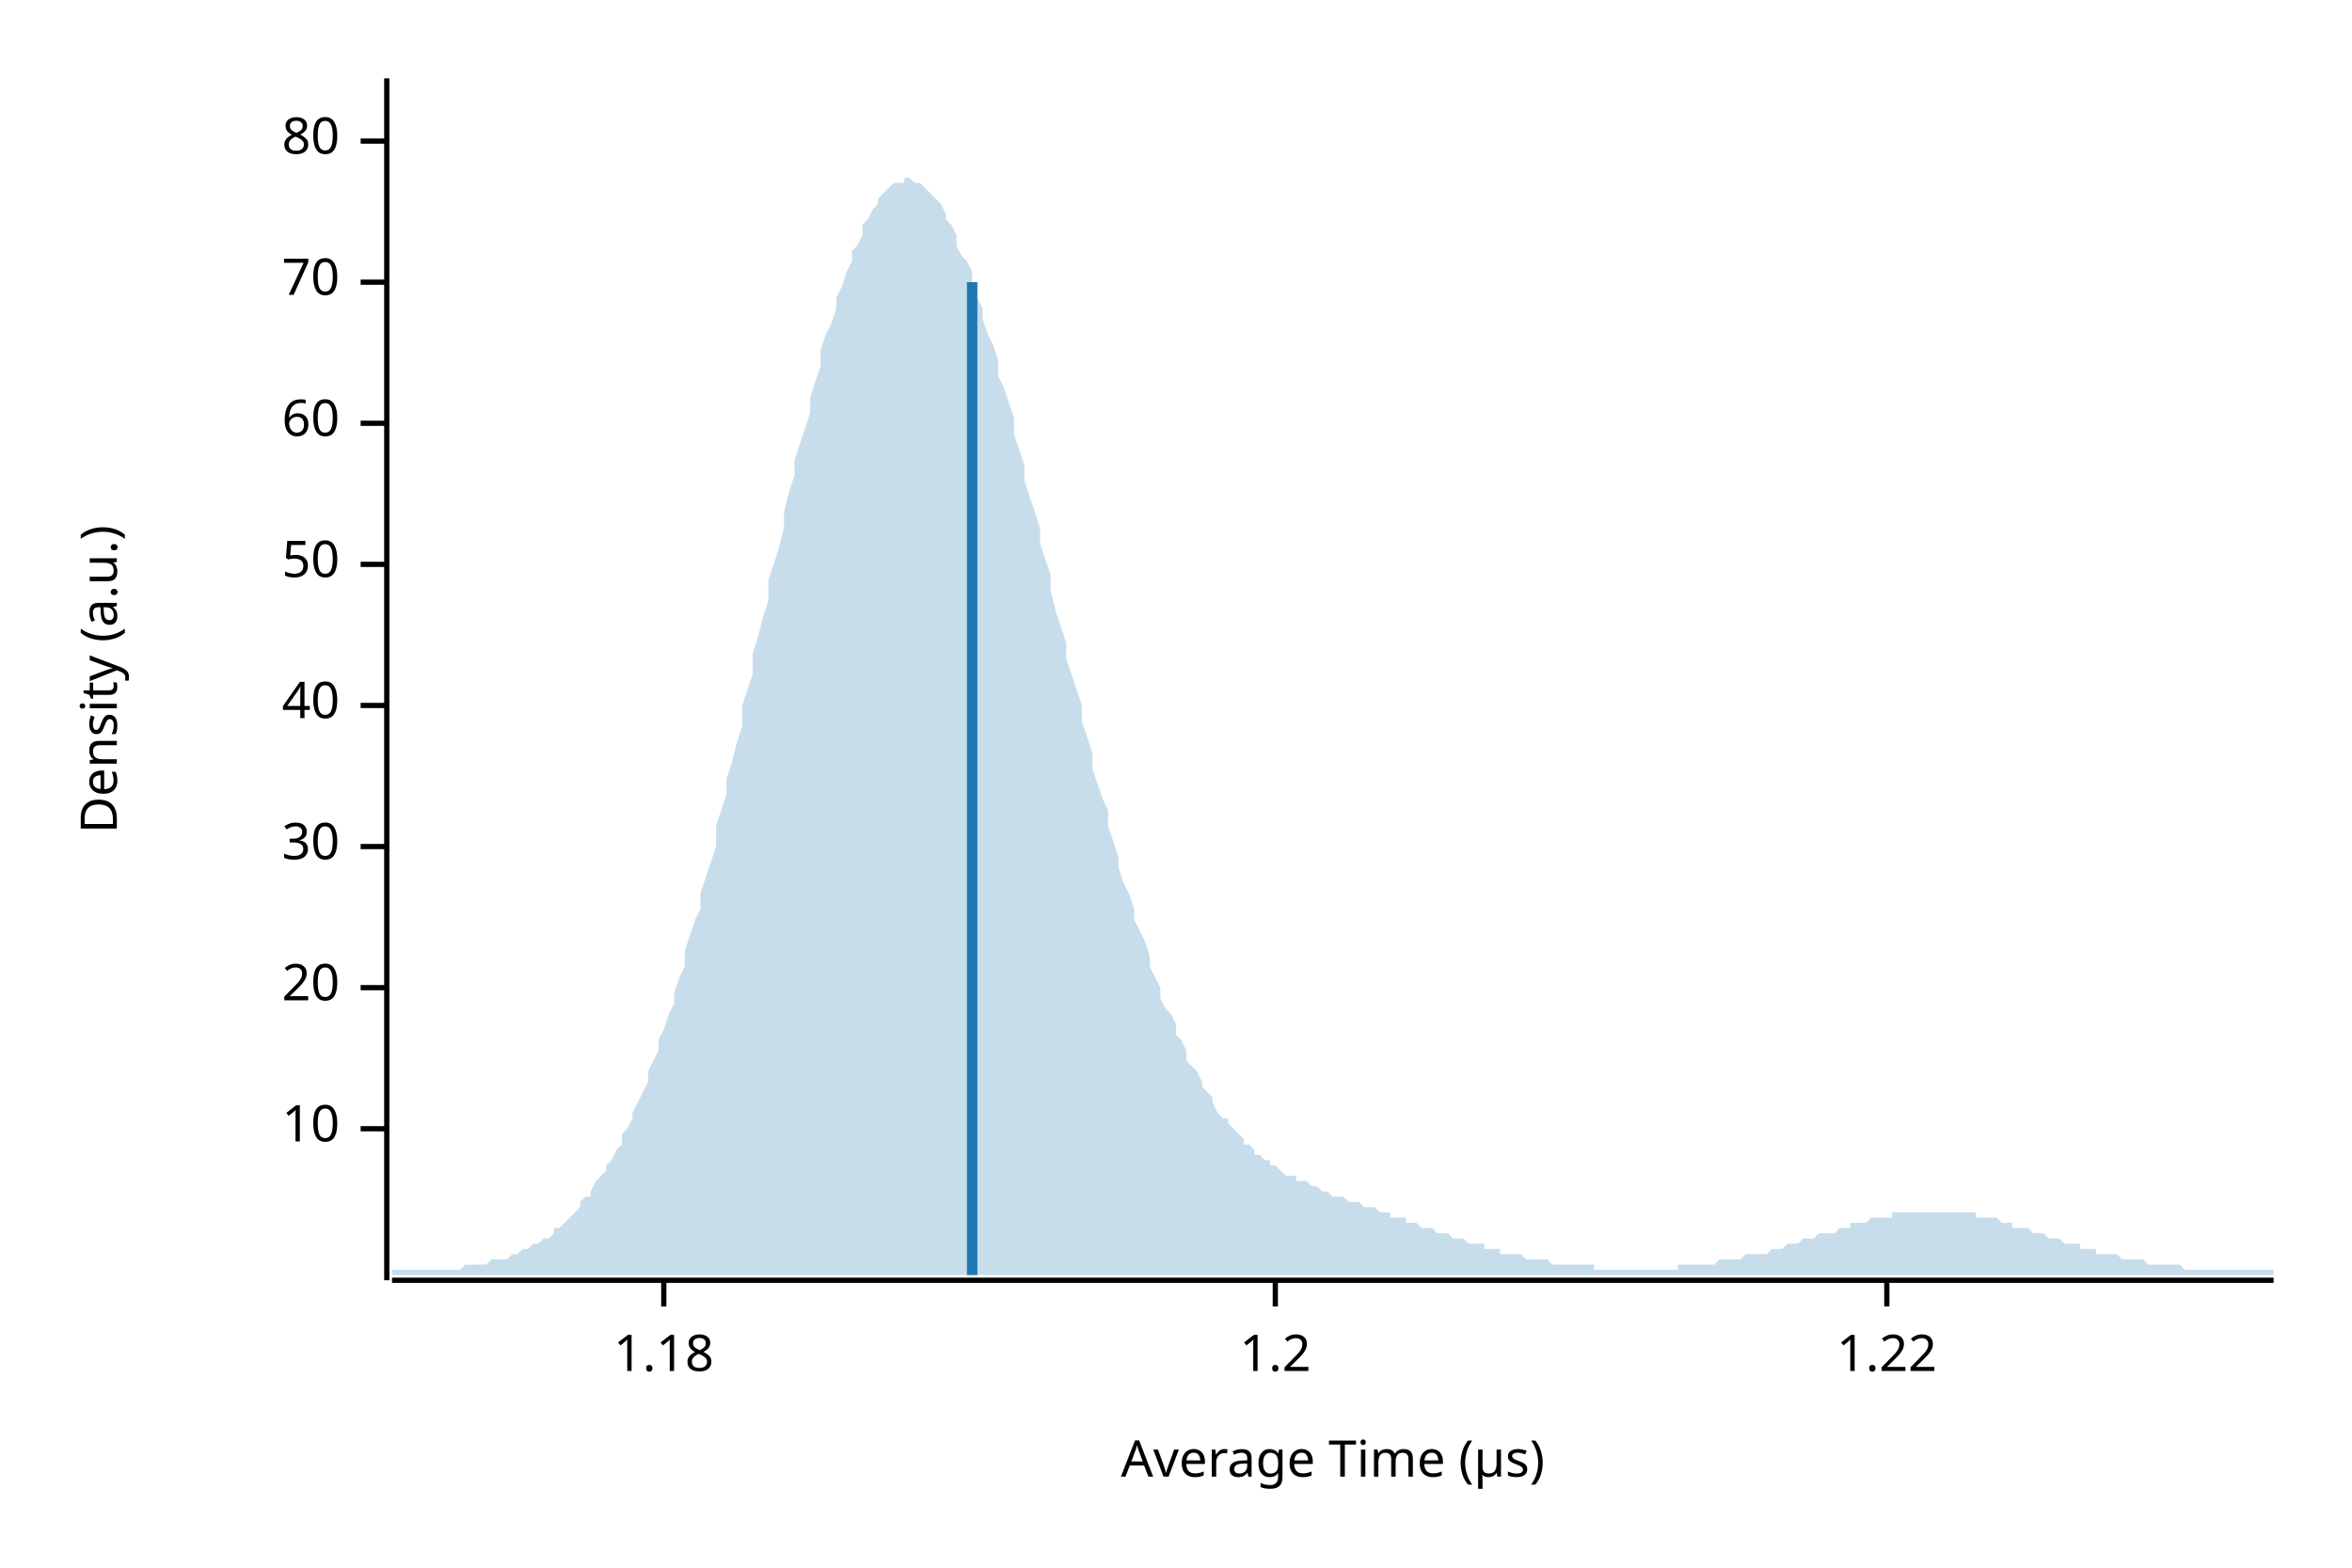
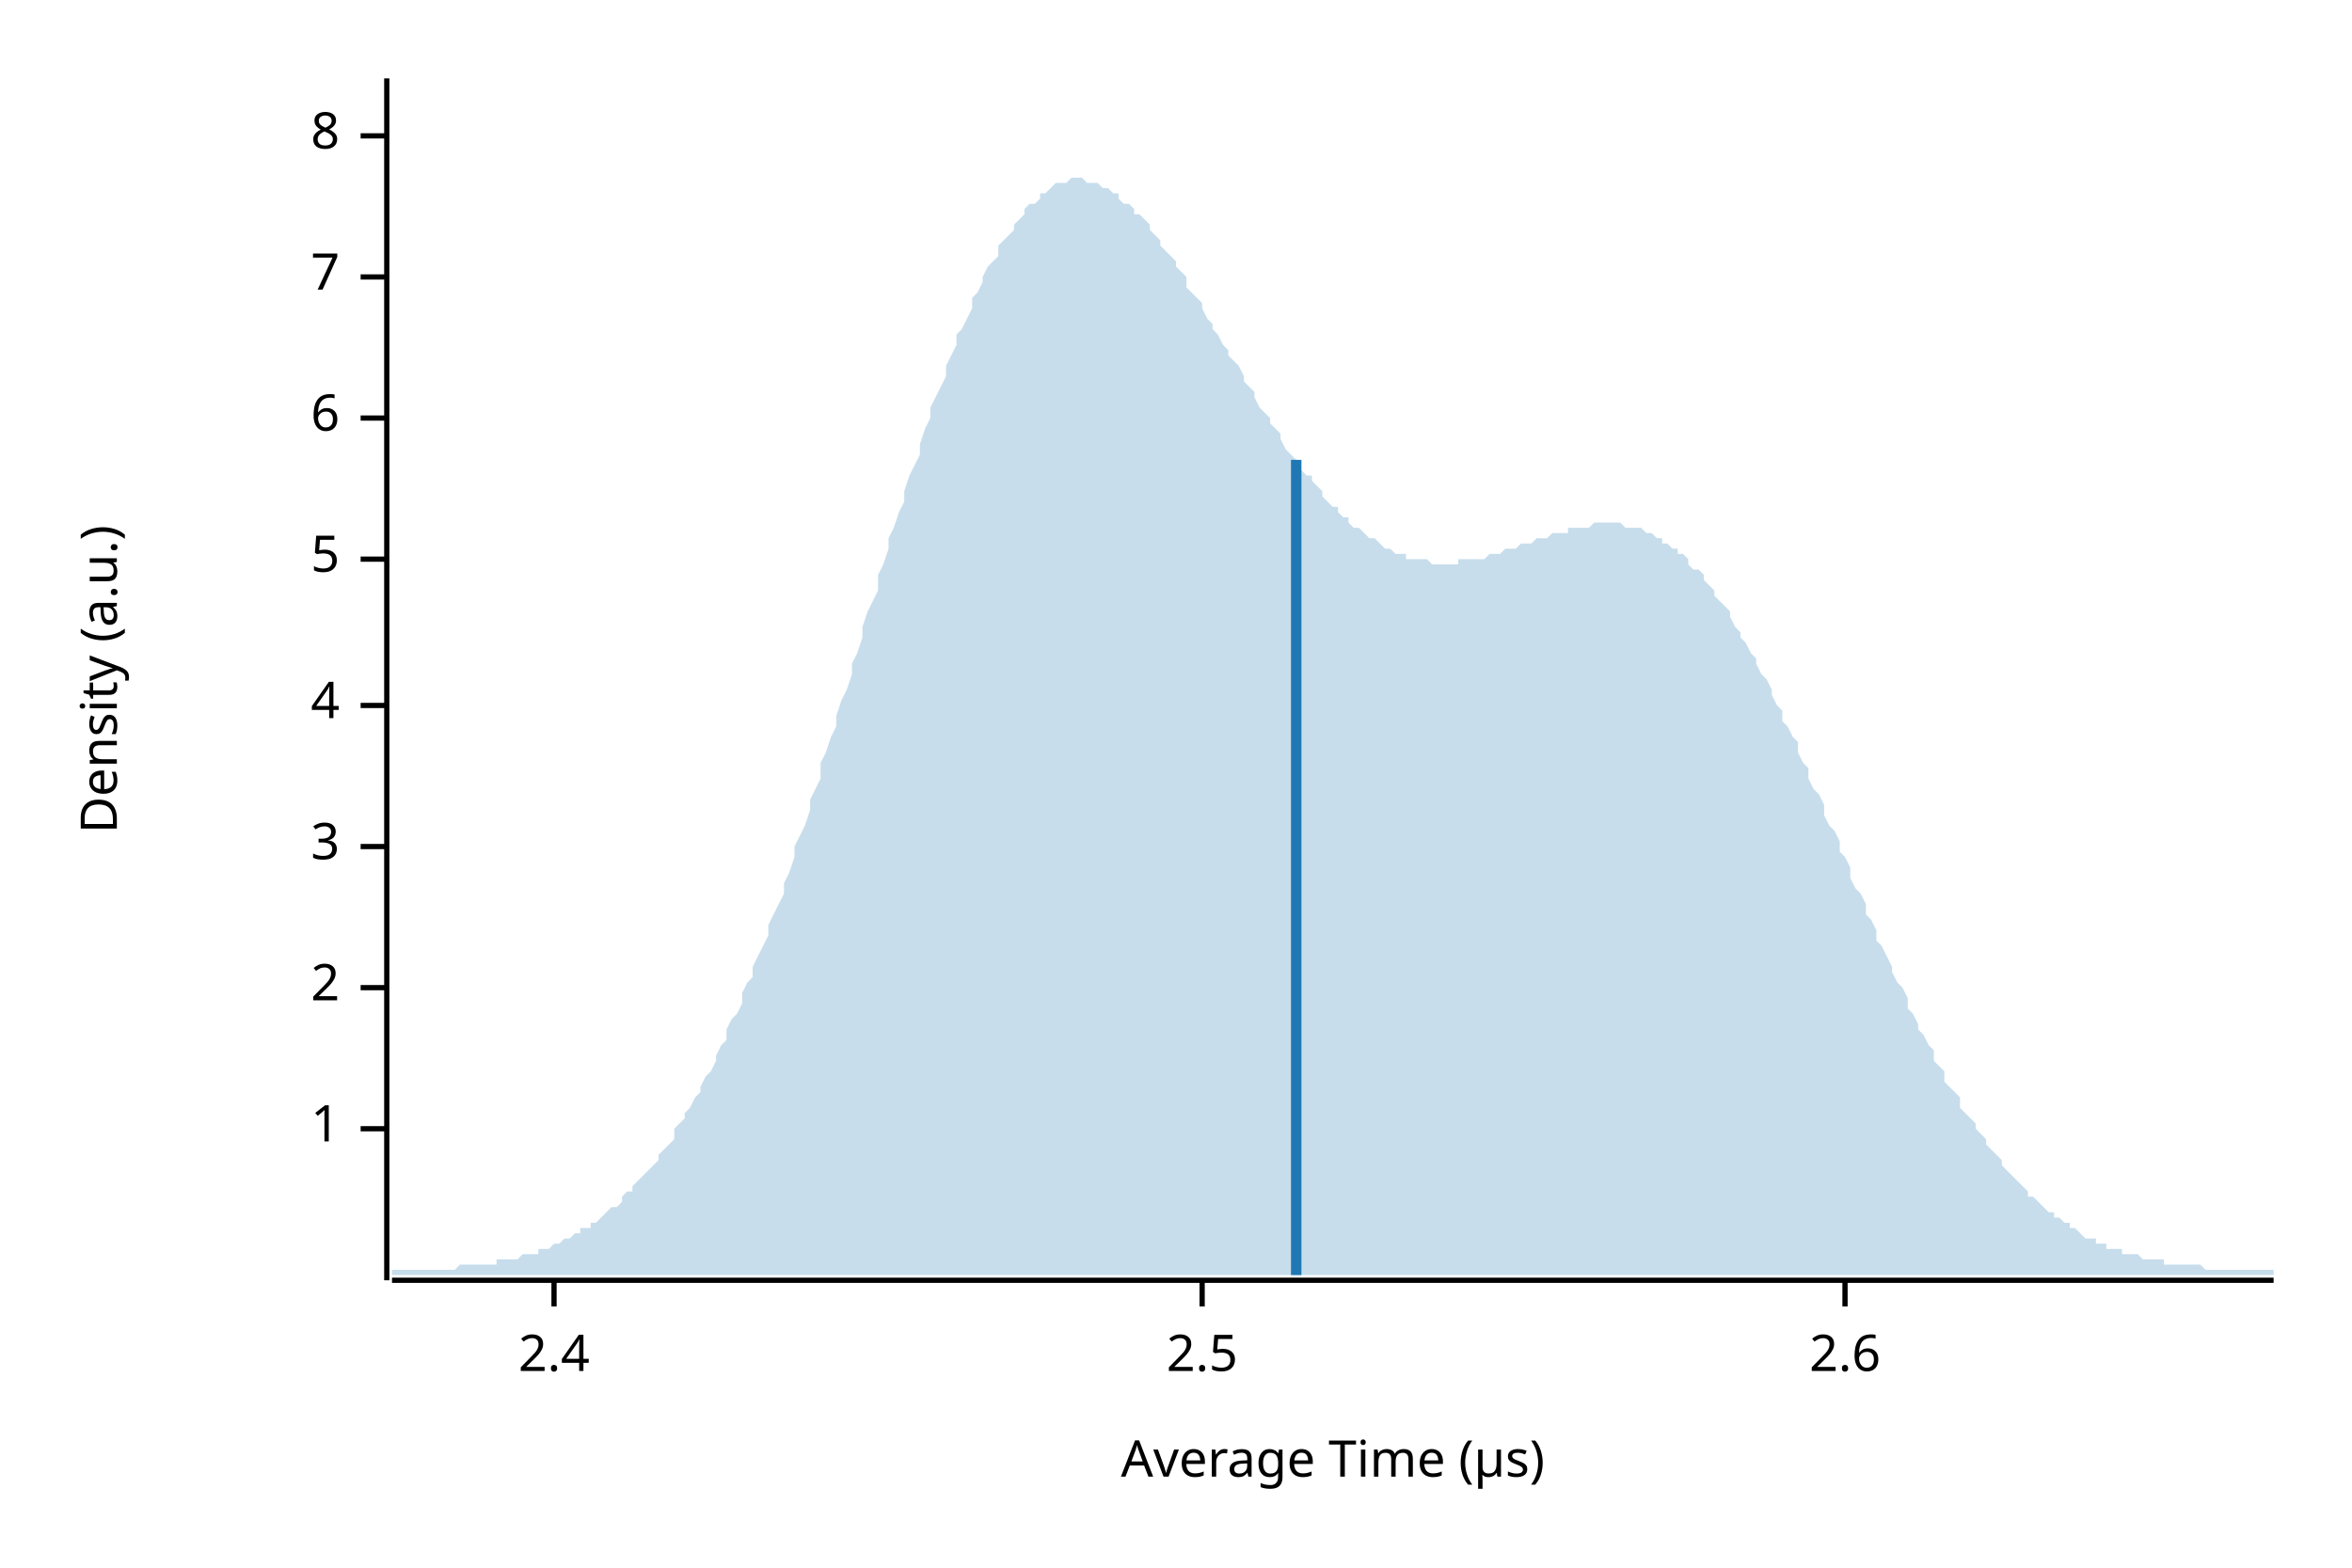
<svg xmlns="http://www.w3.org/2000/svg" width="450" height="300" viewBox="0 0 450 300">
  <text x="15" y="130" dy="0.76em" text-anchor="middle" font-family="sans-serif" font-size="9.677" opacity="1" fill="#000000" transform="rotate(270, 15, 130)">
Density (a.u.)
</text>
  <text x="255" y="285" dy="-0.5ex" text-anchor="middle" font-family="sans-serif" font-size="9.677" opacity="1" fill="#000000">
Average Time (µs)
</text>
  <polyline fill="none" opacity="1" stroke="#000000" stroke-width="1" points="74,15 74,245 " />
  <text x="65" y="216" dy="0.5ex" text-anchor="end" font-family="sans-serif" font-size="9.677" opacity="1" fill="#000000">
- 10
+ 1
</text>
  <polyline fill="none" opacity="1" stroke="#000000" stroke-width="1" points="69,216 74,216 " />
  <text x="65" y="189" dy="0.5ex" text-anchor="end" font-family="sans-serif" font-size="9.677" opacity="1" fill="#000000">
- 20
+ 2
</text>
  <polyline fill="none" opacity="1" stroke="#000000" stroke-width="1" points="69,189 74,189 " />
  <text x="65" y="162" dy="0.5ex" text-anchor="end" font-family="sans-serif" font-size="9.677" opacity="1" fill="#000000">
- 30
+ 3
</text>
  <polyline fill="none" opacity="1" stroke="#000000" stroke-width="1" points="69,162 74,162 " />
  <text x="65" y="135" dy="0.5ex" text-anchor="end" font-family="sans-serif" font-size="9.677" opacity="1" fill="#000000">
- 40
+ 4
</text>
  <polyline fill="none" opacity="1" stroke="#000000" stroke-width="1" points="69,135 74,135 " />
-   <text x="65" y="108" dy="0.5ex" text-anchor="end" font-family="sans-serif" font-size="9.677" opacity="1" fill="#000000">
- 50
+   <text x="65" y="107" dy="0.5ex" text-anchor="end" font-family="sans-serif" font-size="9.677" opacity="1" fill="#000000">
+ 5
</text>
-   <polyline fill="none" opacity="1" stroke="#000000" stroke-width="1" points="69,108 74,108 " />
-   <text x="65" y="81" dy="0.5ex" text-anchor="end" font-family="sans-serif" font-size="9.677" opacity="1" fill="#000000">
- 60
+   <polyline fill="none" opacity="1" stroke="#000000" stroke-width="1" points="69,107 74,107 " />
+   <text x="65" y="80" dy="0.5ex" text-anchor="end" font-family="sans-serif" font-size="9.677" opacity="1" fill="#000000">
+ 6
</text>
-   <polyline fill="none" opacity="1" stroke="#000000" stroke-width="1" points="69,81 74,81 " />
-   <text x="65" y="54" dy="0.5ex" text-anchor="end" font-family="sans-serif" font-size="9.677" opacity="1" fill="#000000">
- 70
+   <polyline fill="none" opacity="1" stroke="#000000" stroke-width="1" points="69,80 74,80 " />
+   <text x="65" y="53" dy="0.5ex" text-anchor="end" font-family="sans-serif" font-size="9.677" opacity="1" fill="#000000">
+ 7
</text>
-   <polyline fill="none" opacity="1" stroke="#000000" stroke-width="1" points="69,54 74,54 " />
-   <text x="65" y="27" dy="0.5ex" text-anchor="end" font-family="sans-serif" font-size="9.677" opacity="1" fill="#000000">
- 80
+   <polyline fill="none" opacity="1" stroke="#000000" stroke-width="1" points="69,53 74,53 " />
+   <text x="65" y="26" dy="0.5ex" text-anchor="end" font-family="sans-serif" font-size="9.677" opacity="1" fill="#000000">
+ 8
</text>
-   <polyline fill="none" opacity="1" stroke="#000000" stroke-width="1" points="69,27 74,27 " />
+   <polyline fill="none" opacity="1" stroke="#000000" stroke-width="1" points="69,26 74,26 " />
  <polyline fill="none" opacity="1" stroke="#000000" stroke-width="1" points="75,245 435,245 " />
-   <text x="127" y="255" dy="0.76em" text-anchor="middle" font-family="sans-serif" font-size="9.677" opacity="1" fill="#000000">
- 1.18
+   <text x="106" y="255" dy="0.76em" text-anchor="middle" font-family="sans-serif" font-size="9.677" opacity="1" fill="#000000">
+ 2.4
</text>
-   <polyline fill="none" opacity="1" stroke="#000000" stroke-width="1" points="127,245 127,250 " />
-   <text x="244" y="255" dy="0.76em" text-anchor="middle" font-family="sans-serif" font-size="9.677" opacity="1" fill="#000000">
- 1.2
+   <polyline fill="none" opacity="1" stroke="#000000" stroke-width="1" points="106,245 106,250 " />
+   <text x="230" y="255" dy="0.76em" text-anchor="middle" font-family="sans-serif" font-size="9.677" opacity="1" fill="#000000">
+ 2.5
</text>
-   <polyline fill="none" opacity="1" stroke="#000000" stroke-width="1" points="244,245 244,250 " />
-   <text x="361" y="255" dy="0.76em" text-anchor="middle" font-family="sans-serif" font-size="9.677" opacity="1" fill="#000000">
- 1.22
+   <polyline fill="none" opacity="1" stroke="#000000" stroke-width="1" points="230,245 230,250 " />
+   <text x="353" y="255" dy="0.76em" text-anchor="middle" font-family="sans-serif" font-size="9.677" opacity="1" fill="#000000">
+ 2.6
</text>
-   <polyline fill="none" opacity="1" stroke="#000000" stroke-width="1" points="361,245 361,250 " />
-   <polygon opacity="0.25" fill="#1F78B4" points="75,243 75,243 76,243 77,243 77,243 78,243 79,243 80,243 80,243 81,243 82,243 82,243 83,243 84,243 85,243 85,243 86,243 87,243 87,243 88,243 89,242 90,242 90,242 91,242 92,242 93,242 93,242 94,241 95,241 95,241 96,241 97,241 98,240 98,240 99,240 100,239 100,239 101,239 102,238 103,238 103,238 104,237 105,237 106,236 106,235 107,235 108,234 108,234 109,233 110,232 111,231 111,230 112,229 113,229 113,228 114,226 115,225 116,224 116,223 117,222 118,220 119,219 119,217 120,216 121,214 121,213 122,211 123,209 124,207 124,205 125,203 126,201 126,199 127,197 128,194 129,192 129,190 130,187 131,185 131,182 132,179 133,176 134,174 134,171 135,168 136,165 137,162 137,158 138,155 139,152 139,149 140,146 141,142 142,139 142,135 143,132 144,129 144,125 145,122 146,118 147,115 147,111 148,108 149,105 150,101 150,98 151,94 152,91 152,88 153,85 154,82 155,79 155,76 156,73 157,70 157,67 158,64 159,62 160,59 160,57 161,55 162,52 163,50 163,48 164,47 165,45 165,43 166,42 167,40 168,39 168,38 169,37 170,36 170,36 171,35 172,35 173,35 173,34 174,34 175,35 176,35 176,35 177,36 178,37 178,37 179,38 180,39 181,41 181,42 182,43 183,45 183,47 184,49 185,50 186,52 186,54 187,57 188,59 188,61 189,64 190,66 191,69 191,72 192,74 193,77 194,80 194,83 195,86 196,89 196,92 197,95 198,98 199,101 199,104 200,107 201,110 201,113 202,117 203,120 204,123 204,126 205,129 206,132 207,135 207,138 208,141 209,144 209,147 210,150 211,153 212,155 212,158 213,161 214,164 214,166 215,169 216,171 217,174 217,176 218,178 219,180 220,183 220,185 221,187 222,189 222,191 223,193 224,194 225,196 225,198 226,199 227,201 227,203 228,204 229,205 230,207 230,208 231,209 232,210 232,211 233,213 234,214 235,214 235,215 236,216 237,217 238,218 238,219 239,219 240,220 240,221 241,221 242,222 243,222 243,223 244,223 245,224 245,224 246,225 247,225 248,225 248,226 249,226 250,226 251,227 251,227 252,227 253,228 253,228 254,228 255,229 256,229 256,229 257,229 258,230 258,230 259,230 260,230 261,231 261,231 262,231 263,231 264,232 264,232 265,232 266,232 266,233 267,233 268,233 269,233 269,234 270,234 271,234 271,234 272,235 273,235 274,235 274,235 275,236 276,236 277,236 277,236 278,237 279,237 279,237 280,237 281,238 282,238 282,238 283,238 284,238 284,239 285,239 286,239 287,239 287,240 288,240 289,240 289,240 290,240 291,240 292,241 292,241 293,241 294,241 295,241 295,241 296,241 297,242 297,242 298,242 299,242 300,242 300,242 301,242 302,242 302,242 303,242 304,242 305,242 305,243 306,243 307,243 308,243 308,243 309,243 310,243 310,243 311,243 312,243 313,243 313,243 314,243 315,243 315,243 316,243 317,243 318,243 318,243 319,243 320,243 321,243 321,242 322,242 323,242 323,242 324,242 325,242 326,242 326,242 327,242 328,242 328,242 329,241 330,241 331,241 331,241 332,241 333,241 333,241 334,240 335,240 336,240 336,240 337,240 338,240 339,239 339,239 340,239 341,239 341,239 342,238 343,238 344,238 344,238 345,237 346,237 346,237 347,237 348,236 349,236 349,236 350,236 351,236 352,235 352,235 353,235 354,235 354,234 355,234 356,234 357,234 357,234 358,233 359,233 359,233 360,233 361,233 362,233 362,232 363,232 364,232 365,232 365,232 366,232 367,232 367,232 368,232 369,232 370,232 370,232 371,232 372,232 372,232 373,232 374,232 375,232 375,232 376,232 377,232 378,232 378,233 379,233 380,233 380,233 381,233 382,233 383,234 383,234 384,234 385,234 385,235 386,235 387,235 388,235 388,235 389,236 390,236 390,236 391,236 392,237 393,237 393,237 394,237 395,238 396,238 396,238 397,238 398,238 398,239 399,239 400,239 401,239 401,240 402,240 403,240 403,240 404,240 405,240 406,241 406,241 407,241 408,241 409,241 409,241 410,241 411,242 411,242 412,242 413,242 414,242 414,242 415,242 416,242 416,242 417,242 418,243 419,243 419,243 420,243 421,243 422,243 422,243 423,243 424,243 424,243 425,243 426,243 427,243 427,243 428,243 429,243 429,243 430,243 431,243 432,243 432,243 433,243 434,243 435,243 435,244 75,244 " />
-   <polyline fill="none" opacity="1" stroke="#1F78B4" stroke-width="2" points="186,244 186,54 " />
+   <polyline fill="none" opacity="1" stroke="#000000" stroke-width="1" points="353,245 353,250 " />
+   <polygon opacity="0.25" fill="#1F78B4" points="75,243 75,243 76,243 77,243 77,243 78,243 79,243 80,243 80,243 81,243 82,243 82,243 83,243 84,243 85,243 85,243 86,243 87,243 87,243 88,242 89,242 90,242 90,242 91,242 92,242 93,242 93,242 94,242 95,242 95,241 96,241 97,241 98,241 98,241 99,241 100,240 100,240 101,240 102,240 103,240 103,239 104,239 105,239 106,238 106,238 107,238 108,237 108,237 109,237 110,236 111,236 111,235 112,235 113,235 113,234 114,234 115,233 116,232 116,232 117,231 118,231 119,230 119,229 120,228 121,228 121,227 122,226 123,225 124,224 124,224 125,223 126,222 126,221 127,220 128,219 129,218 129,216 130,215 131,214 131,213 132,212 133,210 134,209 134,208 135,206 136,205 137,203 137,202 138,200 139,199 139,197 140,195 141,194 142,192 142,190 143,188 144,187 144,185 145,183 146,181 147,179 147,177 148,175 149,173 150,171 150,169 151,167 152,164 152,162 153,160 154,158 155,155 155,153 156,151 157,149 157,146 158,144 159,141 160,139 160,137 161,134 162,132 163,129 163,127 164,125 165,122 165,120 166,117 167,115 168,113 168,110 169,108 170,105 170,103 171,101 172,98 173,96 173,94 174,91 175,89 176,87 176,85 177,82 178,80 178,78 179,76 180,74 181,72 181,70 182,68 183,66 183,64 184,63 185,61 186,59 186,57 187,56 188,54 188,53 189,51 190,50 191,49 191,47 192,46 193,45 194,44 194,43 195,42 196,41 196,40 197,39 198,39 199,38 199,37 200,37 201,36 201,36 202,35 203,35 204,35 204,35 205,34 206,34 207,34 207,34 208,35 209,35 209,35 210,35 211,36 212,36 212,36 213,37 214,37 214,38 215,39 216,39 217,40 217,41 218,41 219,42 220,43 220,44 221,45 222,46 222,47 223,48 224,49 225,50 225,51 226,52 227,53 227,55 228,56 229,57 230,58 230,59 231,61 232,62 232,63 233,64 234,66 235,67 235,68 236,69 237,70 238,72 238,73 239,74 240,75 240,76 241,78 242,79 243,80 243,81 244,82 245,83 245,84 246,86 247,87 248,88 248,89 249,90 250,91 251,91 251,92 252,93 253,94 253,95 254,96 255,97 256,97 256,98 257,99 258,99 258,100 259,101 260,101 261,102 261,102 262,103 263,103 264,104 264,104 265,105 266,105 266,105 267,106 268,106 269,106 269,107 270,107 271,107 271,107 272,107 273,107 274,108 274,108 275,108 276,108 277,108 277,108 278,108 279,108 279,107 280,107 281,107 282,107 282,107 283,107 284,107 284,107 285,106 286,106 287,106 287,106 288,105 289,105 289,105 290,105 291,104 292,104 292,104 293,104 294,103 295,103 295,103 296,103 297,102 297,102 298,102 299,102 300,102 300,101 301,101 302,101 302,101 303,101 304,101 305,100 305,100 306,100 307,100 308,100 308,100 309,100 310,100 310,100 311,101 312,101 313,101 313,101 314,101 315,102 315,102 316,102 317,103 318,103 318,104 319,104 320,105 321,105 321,106 322,106 323,107 323,108 324,109 325,109 326,110 326,111 327,112 328,113 328,114 329,115 330,116 331,117 331,118 332,120 333,121 333,122 334,123 335,125 336,126 336,127 337,129 338,130 339,132 339,133 340,135 341,136 341,138 342,139 343,141 344,142 344,144 345,146 346,147 346,149 347,151 348,152 349,154 349,156 350,158 351,159 352,161 352,163 353,164 354,166 354,168 355,170 356,171 357,173 357,175 358,176 359,178 359,180 360,181 361,183 362,185 362,186 363,188 364,189 365,191 365,193 366,194 367,196 367,197 368,198 369,200 370,201 370,203 371,204 372,205 372,207 373,208 374,209 375,210 375,212 376,213 377,214 378,215 378,216 379,217 380,218 380,219 381,220 382,221 383,222 383,223 384,224 385,225 385,225 386,226 387,227 388,228 388,229 389,229 390,230 390,230 391,231 392,232 393,232 393,233 394,233 395,234 396,234 396,235 397,235 398,236 398,236 399,237 400,237 401,237 401,238 402,238 403,238 403,239 404,239 405,239 406,239 406,240 407,240 408,240 409,240 409,240 410,241 411,241 411,241 412,241 413,241 414,241 414,242 415,242 416,242 416,242 417,242 418,242 419,242 419,242 420,242 421,242 422,243 422,243 423,243 424,243 424,243 425,243 426,243 427,243 427,243 428,243 429,243 429,243 430,243 431,243 432,243 432,243 433,243 434,243 435,243 435,244 75,244 " />
+   <polyline fill="none" opacity="1" stroke="#1F78B4" stroke-width="2" points="248,244 248,88 " />
</svg>
